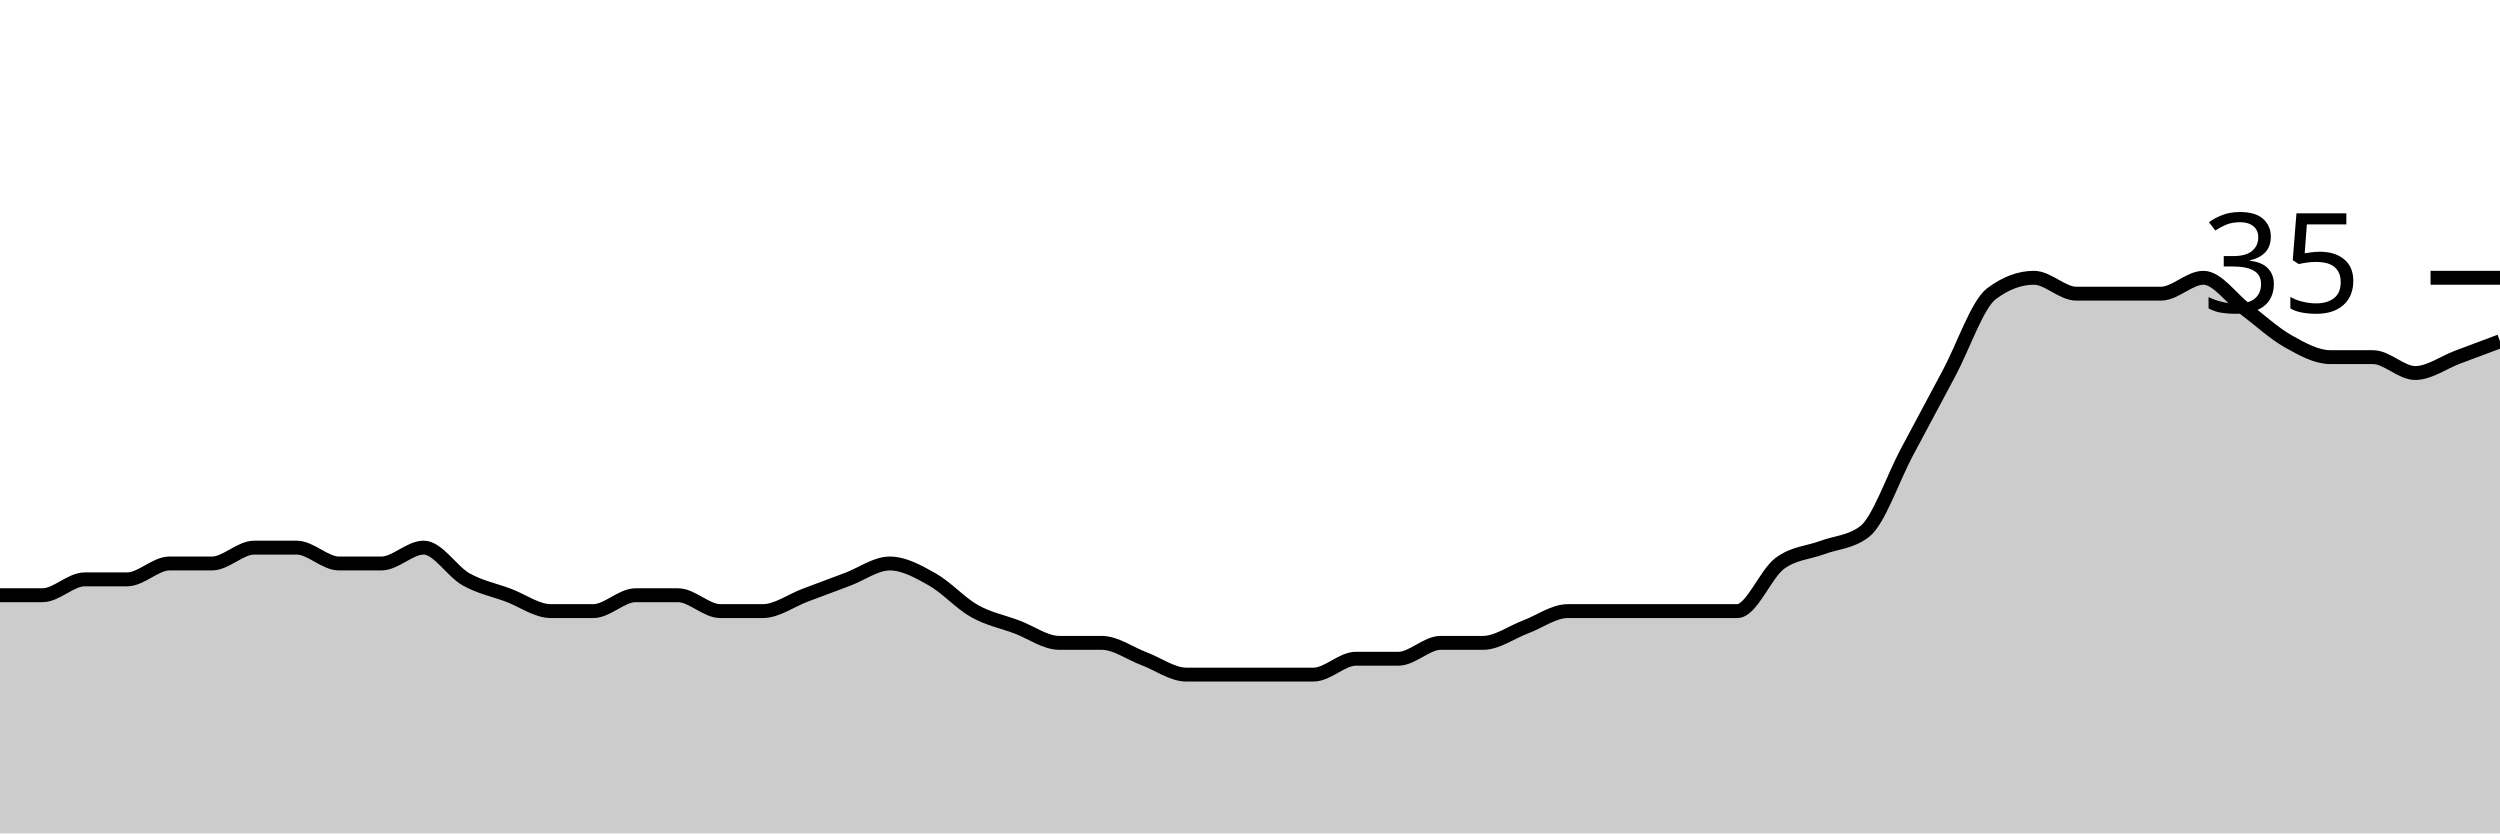
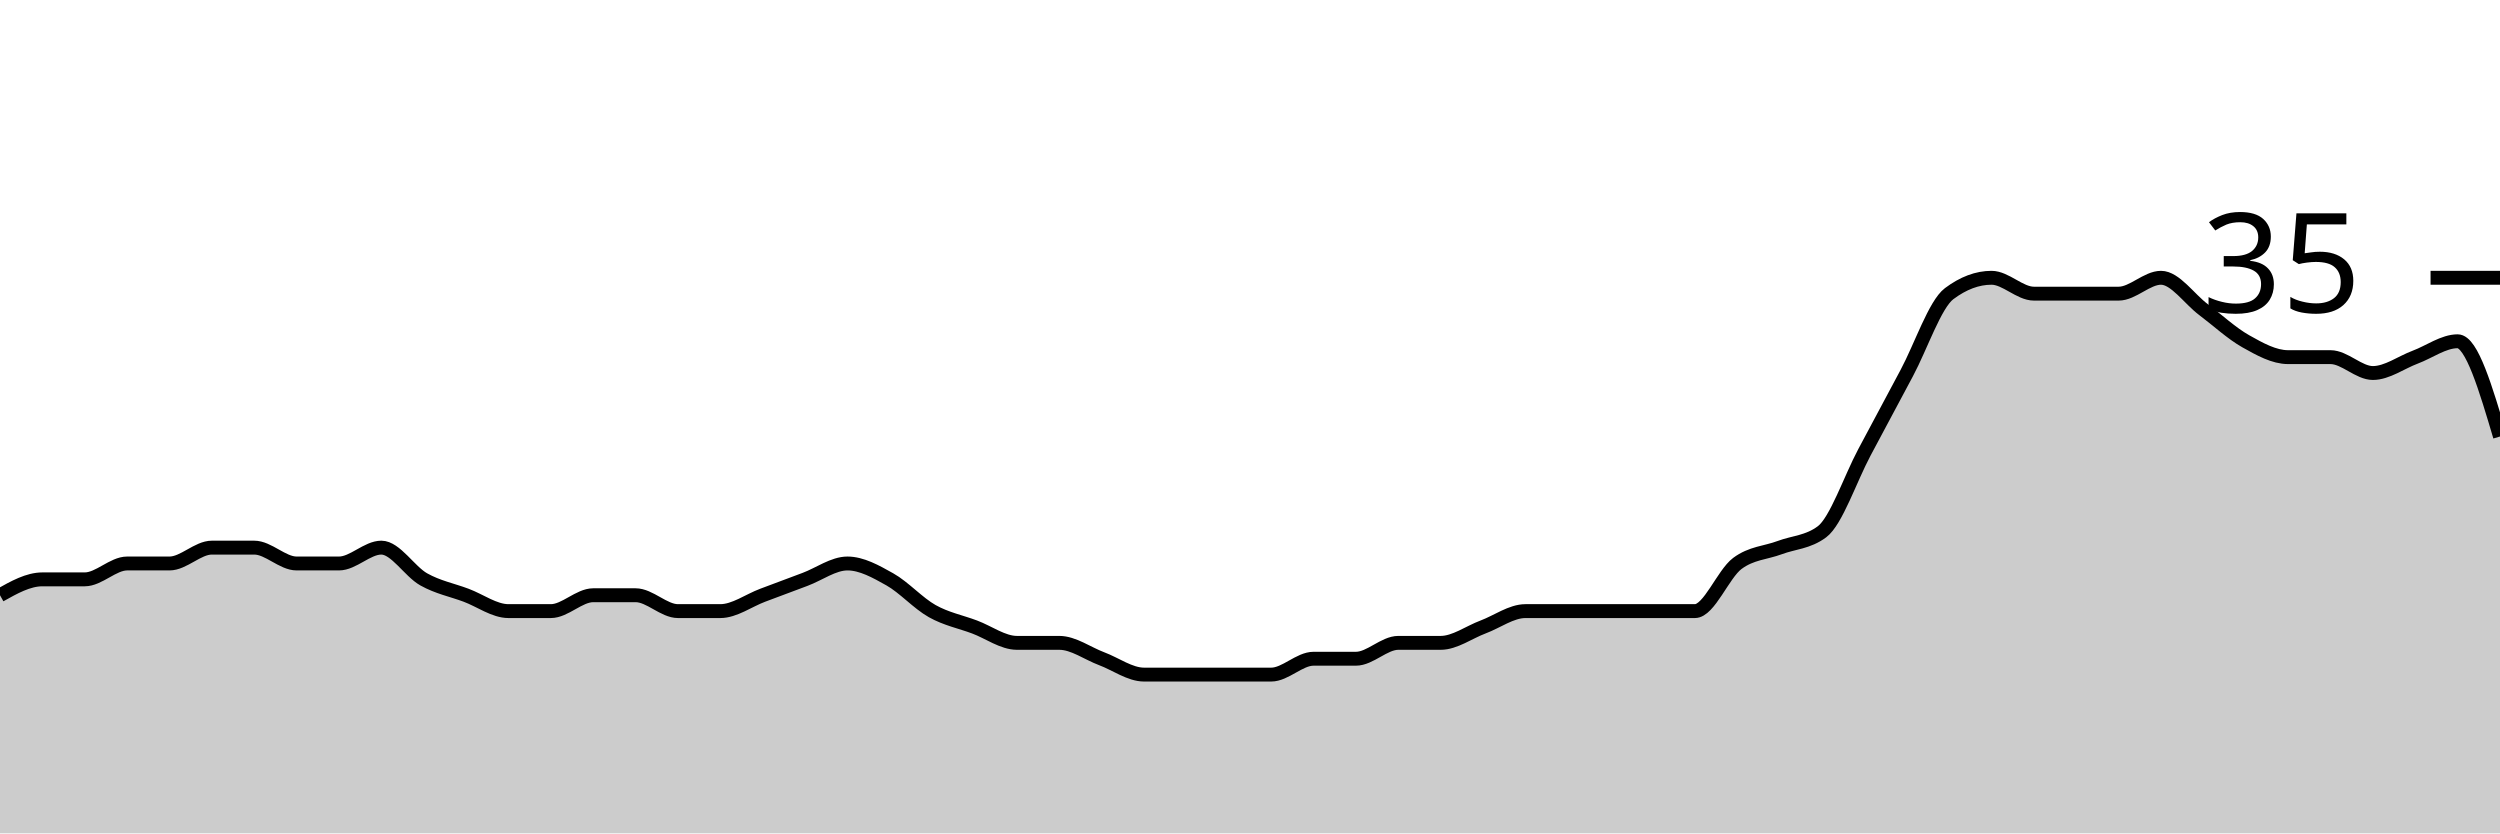
<svg xmlns="http://www.w3.org/2000/svg" viewBox="0 0 180 60">
  <g transform="translate(0,20)">
-     <path class="area" fill="rgba(0, 0, 0, 0.2)" d="M0,22.857C1.017,22.857,2.034,22.857,3.051,22.857C4.068,22.857,5.085,21.714,6.102,21.714C7.119,21.714,8.136,21.714,9.153,21.714C10.169,21.714,11.186,20.571,12.203,20.571C13.22,20.571,14.237,20.571,15.254,20.571C16.271,20.571,17.288,19.429,18.305,19.429C19.322,19.429,20.339,19.429,21.356,19.429C22.373,19.429,23.39,20.571,24.407,20.571C25.424,20.571,26.441,20.571,27.458,20.571C28.475,20.571,29.492,19.429,30.508,19.429C31.525,19.429,32.542,21.143,33.559,21.714C34.576,22.286,35.593,22.476,36.61,22.857C37.627,23.238,38.644,24,39.661,24C40.678,24,41.695,24,42.712,24C43.729,24,44.746,22.857,45.763,22.857C46.78,22.857,47.797,22.857,48.814,22.857C49.831,22.857,50.847,24,51.864,24C52.881,24,53.898,24,54.915,24C55.932,24,56.949,23.238,57.966,22.857C58.983,22.476,60,22.095,61.017,21.714C62.034,21.333,63.051,20.571,64.068,20.571C65.085,20.571,66.102,21.143,67.119,21.714C68.136,22.286,69.153,23.429,70.169,24C71.186,24.571,72.203,24.762,73.22,25.143C74.237,25.524,75.254,26.286,76.271,26.286C77.288,26.286,78.305,26.286,79.322,26.286C80.339,26.286,81.356,27.048,82.373,27.429C83.39,27.81,84.407,28.571,85.424,28.571C86.441,28.571,87.458,28.571,88.475,28.571C89.492,28.571,90.508,28.571,91.525,28.571C92.542,28.571,93.559,28.571,94.576,28.571C95.593,28.571,96.61,27.429,97.627,27.429C98.644,27.429,99.661,27.429,100.678,27.429C101.695,27.429,102.712,26.286,103.729,26.286C104.746,26.286,105.763,26.286,106.78,26.286C107.797,26.286,108.814,25.524,109.831,25.143C110.847,24.762,111.864,24,112.881,24C113.898,24,114.915,24,115.932,24C116.949,24,117.966,24,118.983,24C120,24,121.017,24,122.034,24C123.051,24,124.068,24,125.085,24C126.102,24,127.119,21.333,128.136,20.571C129.153,19.81,130.169,19.81,131.186,19.429C132.203,19.048,133.22,19.048,134.237,18.286C135.254,17.524,136.271,14.476,137.288,12.571C138.305,10.667,139.322,8.762,140.339,6.857C141.356,4.952,142.373,1.905,143.39,1.143C144.407,0.381,145.424,0,146.441,0C147.458,0,148.475,1.143,149.492,1.143C150.508,1.143,151.525,1.143,152.542,1.143C153.559,1.143,154.576,1.143,155.593,1.143C156.61,1.143,157.627,0,158.644,0C159.661,0,160.678,1.524,161.695,2.286C162.712,3.048,163.729,4,164.746,4.571C165.763,5.143,166.78,5.714,167.797,5.714C168.814,5.714,169.831,5.714,170.847,5.714C171.864,5.714,172.881,6.857,173.898,6.857C174.915,6.857,175.932,6.095,176.949,5.714C177.966,5.333,178.983,4.952,180,4.571L180,40C178.983,40,177.966,40,176.949,40C175.932,40,174.915,40,173.898,40C172.881,40,171.864,40,170.847,40C169.831,40,168.814,40,167.797,40C166.78,40,165.763,40,164.746,40C163.729,40,162.712,40,161.695,40C160.678,40,159.661,40,158.644,40C157.627,40,156.61,40,155.593,40C154.576,40,153.559,40,152.542,40C151.525,40,150.508,40,149.492,40C148.475,40,147.458,40,146.441,40C145.424,40,144.407,40,143.39,40C142.373,40,141.356,40,140.339,40C139.322,40,138.305,40,137.288,40C136.271,40,135.254,40,134.237,40C133.22,40,132.203,40,131.186,40C130.169,40,129.153,40,128.136,40C127.119,40,126.102,40,125.085,40C124.068,40,123.051,40,122.034,40C121.017,40,120,40,118.983,40C117.966,40,116.949,40,115.932,40C114.915,40,113.898,40,112.881,40C111.864,40,110.847,40,109.831,40C108.814,40,107.797,40,106.78,40C105.763,40,104.746,40,103.729,40C102.712,40,101.695,40,100.678,40C99.661,40,98.644,40,97.627,40C96.61,40,95.593,40,94.576,40C93.559,40,92.542,40,91.525,40C90.508,40,89.492,40,88.475,40C87.458,40,86.441,40,85.424,40C84.407,40,83.39,40,82.373,40C81.356,40,80.339,40,79.322,40C78.305,40,77.288,40,76.271,40C75.254,40,74.237,40,73.22,40C72.203,40,71.186,40,70.169,40C69.153,40,68.136,40,67.119,40C66.102,40,65.085,40,64.068,40C63.051,40,62.034,40,61.017,40C60,40,58.983,40,57.966,40C56.949,40,55.932,40,54.915,40C53.898,40,52.881,40,51.864,40C50.847,40,49.831,40,48.814,40C47.797,40,46.78,40,45.763,40C44.746,40,43.729,40,42.712,40C41.695,40,40.678,40,39.661,40C38.644,40,37.627,40,36.61,40C35.593,40,34.576,40,33.559,40C32.542,40,31.525,40,30.508,40C29.492,40,28.475,40,27.458,40C26.441,40,25.424,40,24.407,40C23.39,40,22.373,40,21.356,40C20.339,40,19.322,40,18.305,40C17.288,40,16.271,40,15.254,40C14.237,40,13.22,40,12.203,40C11.186,40,10.169,40,9.153,40C8.136,40,7.119,40,6.102,40C5.085,40,4.068,40,3.051,40C2.034,40,1.017,40,0,40Z" />
-     <path class="line" stroke="black" fill="none" d="M0,22.857C1.017,22.857,2.034,22.857,3.051,22.857C4.068,22.857,5.085,21.714,6.102,21.714C7.119,21.714,8.136,21.714,9.153,21.714C10.169,21.714,11.186,20.571,12.203,20.571C13.22,20.571,14.237,20.571,15.254,20.571C16.271,20.571,17.288,19.429,18.305,19.429C19.322,19.429,20.339,19.429,21.356,19.429C22.373,19.429,23.39,20.571,24.407,20.571C25.424,20.571,26.441,20.571,27.458,20.571C28.475,20.571,29.492,19.429,30.508,19.429C31.525,19.429,32.542,21.143,33.559,21.714C34.576,22.286,35.593,22.476,36.61,22.857C37.627,23.238,38.644,24,39.661,24C40.678,24,41.695,24,42.712,24C43.729,24,44.746,22.857,45.763,22.857C46.78,22.857,47.797,22.857,48.814,22.857C49.831,22.857,50.847,24,51.864,24C52.881,24,53.898,24,54.915,24C55.932,24,56.949,23.238,57.966,22.857C58.983,22.476,60,22.095,61.017,21.714C62.034,21.333,63.051,20.571,64.068,20.571C65.085,20.571,66.102,21.143,67.119,21.714C68.136,22.286,69.153,23.429,70.169,24C71.186,24.571,72.203,24.762,73.22,25.143C74.237,25.524,75.254,26.286,76.271,26.286C77.288,26.286,78.305,26.286,79.322,26.286C80.339,26.286,81.356,27.048,82.373,27.429C83.39,27.81,84.407,28.571,85.424,28.571C86.441,28.571,87.458,28.571,88.475,28.571C89.492,28.571,90.508,28.571,91.525,28.571C92.542,28.571,93.559,28.571,94.576,28.571C95.593,28.571,96.61,27.429,97.627,27.429C98.644,27.429,99.661,27.429,100.678,27.429C101.695,27.429,102.712,26.286,103.729,26.286C104.746,26.286,105.763,26.286,106.78,26.286C107.797,26.286,108.814,25.524,109.831,25.143C110.847,24.762,111.864,24,112.881,24C113.898,24,114.915,24,115.932,24C116.949,24,117.966,24,118.983,24C120,24,121.017,24,122.034,24C123.051,24,124.068,24,125.085,24C126.102,24,127.119,21.333,128.136,20.571C129.153,19.81,130.169,19.81,131.186,19.429C132.203,19.048,133.22,19.048,134.237,18.286C135.254,17.524,136.271,14.476,137.288,12.571C138.305,10.667,139.322,8.762,140.339,6.857C141.356,4.952,142.373,1.905,143.39,1.143C144.407,0.381,145.424,0,146.441,0C147.458,0,148.475,1.143,149.492,1.143C150.508,1.143,151.525,1.143,152.542,1.143C153.559,1.143,154.576,1.143,155.593,1.143C156.61,1.143,157.627,0,158.644,0C159.661,0,160.678,1.524,161.695,2.286C162.712,3.048,163.729,4,164.746,4.571C165.763,5.143,166.78,5.714,167.797,5.714C168.814,5.714,169.831,5.714,170.847,5.714C171.864,5.714,172.881,6.857,173.898,6.857C174.915,6.857,175.932,6.095,176.949,5.714C177.966,5.333,178.983,4.952,180,4.571" />
+     <path class="area" fill="rgba(0, 0, 0, 0.2)" d="M0,22.857C1.017,22.286,2.034,21.714,3.051,21.714C4.068,21.714,5.085,21.714,6.102,21.714C7.119,21.714,8.136,20.571,9.153,20.571C10.169,20.571,11.186,20.571,12.203,20.571C13.22,20.571,14.237,19.429,15.254,19.429C16.271,19.429,17.288,19.429,18.305,19.429C19.322,19.429,20.339,20.571,21.356,20.571C22.373,20.571,23.39,20.571,24.407,20.571C25.424,20.571,26.441,19.429,27.458,19.429C28.475,19.429,29.492,21.143,30.508,21.714C31.525,22.286,32.542,22.476,33.559,22.857C34.576,23.238,35.593,24,36.61,24C37.627,24,38.644,24,39.661,24C40.678,24,41.695,22.857,42.712,22.857C43.729,22.857,44.746,22.857,45.763,22.857C46.78,22.857,47.797,24,48.814,24C49.831,24,50.847,24,51.864,24C52.881,24,53.898,23.238,54.915,22.857C55.932,22.476,56.949,22.095,57.966,21.714C58.983,21.333,60,20.571,61.017,20.571C62.034,20.571,63.051,21.143,64.068,21.714C65.085,22.286,66.102,23.429,67.119,24C68.136,24.571,69.153,24.762,70.169,25.143C71.186,25.524,72.203,26.286,73.22,26.286C74.237,26.286,75.254,26.286,76.271,26.286C77.288,26.286,78.305,27.048,79.322,27.429C80.339,27.81,81.356,28.571,82.373,28.571C83.39,28.571,84.407,28.571,85.424,28.571C86.441,28.571,87.458,28.571,88.475,28.571C89.492,28.571,90.508,28.571,91.525,28.571C92.542,28.571,93.559,27.429,94.576,27.429C95.593,27.429,96.61,27.429,97.627,27.429C98.644,27.429,99.661,26.286,100.678,26.286C101.695,26.286,102.712,26.286,103.729,26.286C104.746,26.286,105.763,25.524,106.78,25.143C107.797,24.762,108.814,24,109.831,24C110.847,24,111.864,24,112.881,24C113.898,24,114.915,24,115.932,24C116.949,24,117.966,24,118.983,24C120,24,121.017,24,122.034,24C123.051,24,124.068,21.333,125.085,20.571C126.102,19.81,127.119,19.81,128.136,19.429C129.153,19.048,130.169,19.048,131.186,18.286C132.203,17.524,133.22,14.476,134.237,12.571C135.254,10.667,136.271,8.762,137.288,6.857C138.305,4.952,139.322,1.905,140.339,1.143C141.356,0.381,142.373,0,143.39,0C144.407,0,145.424,1.143,146.441,1.143C147.458,1.143,148.475,1.143,149.492,1.143C150.508,1.143,151.525,1.143,152.542,1.143C153.559,1.143,154.576,0,155.593,0C156.61,0,157.627,1.524,158.644,2.286C159.661,3.048,160.678,4,161.695,4.571C162.712,5.143,163.729,5.714,164.746,5.714C165.763,5.714,166.78,5.714,167.797,5.714C168.814,5.714,169.831,6.857,170.847,6.857C171.864,6.857,172.881,6.095,173.898,5.714C174.915,5.333,175.932,4.571,176.949,4.571C177.966,4.571,178.983,8,180,11.429L180,40C178.983,40,177.966,40,176.949,40C175.932,40,174.915,40,173.898,40C172.881,40,171.864,40,170.847,40C169.831,40,168.814,40,167.797,40C166.78,40,165.763,40,164.746,40C163.729,40,162.712,40,161.695,40C160.678,40,159.661,40,158.644,40C157.627,40,156.61,40,155.593,40C154.576,40,153.559,40,152.542,40C151.525,40,150.508,40,149.492,40C148.475,40,147.458,40,146.441,40C145.424,40,144.407,40,143.39,40C142.373,40,141.356,40,140.339,40C139.322,40,138.305,40,137.288,40C136.271,40,135.254,40,134.237,40C133.22,40,132.203,40,131.186,40C130.169,40,129.153,40,128.136,40C127.119,40,126.102,40,125.085,40C124.068,40,123.051,40,122.034,40C121.017,40,120,40,118.983,40C117.966,40,116.949,40,115.932,40C114.915,40,113.898,40,112.881,40C111.864,40,110.847,40,109.831,40C108.814,40,107.797,40,106.78,40C105.763,40,104.746,40,103.729,40C102.712,40,101.695,40,100.678,40C99.661,40,98.644,40,97.627,40C96.61,40,95.593,40,94.576,40C93.559,40,92.542,40,91.525,40C90.508,40,89.492,40,88.475,40C87.458,40,86.441,40,85.424,40C84.407,40,83.39,40,82.373,40C81.356,40,80.339,40,79.322,40C78.305,40,77.288,40,76.271,40C75.254,40,74.237,40,73.22,40C72.203,40,71.186,40,70.169,40C69.153,40,68.136,40,67.119,40C66.102,40,65.085,40,64.068,40C63.051,40,62.034,40,61.017,40C60,40,58.983,40,57.966,40C56.949,40,55.932,40,54.915,40C53.898,40,52.881,40,51.864,40C50.847,40,49.831,40,48.814,40C47.797,40,46.78,40,45.763,40C44.746,40,43.729,40,42.712,40C41.695,40,40.678,40,39.661,40C38.644,40,37.627,40,36.61,40C35.593,40,34.576,40,33.559,40C32.542,40,31.525,40,30.508,40C29.492,40,28.475,40,27.458,40C26.441,40,25.424,40,24.407,40C23.39,40,22.373,40,21.356,40C20.339,40,19.322,40,18.305,40C17.288,40,16.271,40,15.254,40C14.237,40,13.22,40,12.203,40C11.186,40,10.169,40,9.153,40C8.136,40,7.119,40,6.102,40C5.085,40,4.068,40,3.051,40C2.034,40,1.017,40,0,40Z" />
+     <path class="line" stroke="black" fill="none" d="M0,22.857C1.017,22.286,2.034,21.714,3.051,21.714C4.068,21.714,5.085,21.714,6.102,21.714C7.119,21.714,8.136,20.571,9.153,20.571C10.169,20.571,11.186,20.571,12.203,20.571C13.22,20.571,14.237,19.429,15.254,19.429C16.271,19.429,17.288,19.429,18.305,19.429C19.322,19.429,20.339,20.571,21.356,20.571C22.373,20.571,23.39,20.571,24.407,20.571C25.424,20.571,26.441,19.429,27.458,19.429C28.475,19.429,29.492,21.143,30.508,21.714C31.525,22.286,32.542,22.476,33.559,22.857C34.576,23.238,35.593,24,36.61,24C37.627,24,38.644,24,39.661,24C40.678,24,41.695,22.857,42.712,22.857C43.729,22.857,44.746,22.857,45.763,22.857C46.78,22.857,47.797,24,48.814,24C49.831,24,50.847,24,51.864,24C52.881,24,53.898,23.238,54.915,22.857C55.932,22.476,56.949,22.095,57.966,21.714C58.983,21.333,60,20.571,61.017,20.571C62.034,20.571,63.051,21.143,64.068,21.714C65.085,22.286,66.102,23.429,67.119,24C68.136,24.571,69.153,24.762,70.169,25.143C71.186,25.524,72.203,26.286,73.22,26.286C74.237,26.286,75.254,26.286,76.271,26.286C77.288,26.286,78.305,27.048,79.322,27.429C80.339,27.81,81.356,28.571,82.373,28.571C83.39,28.571,84.407,28.571,85.424,28.571C86.441,28.571,87.458,28.571,88.475,28.571C89.492,28.571,90.508,28.571,91.525,28.571C92.542,28.571,93.559,27.429,94.576,27.429C95.593,27.429,96.61,27.429,97.627,27.429C98.644,27.429,99.661,26.286,100.678,26.286C101.695,26.286,102.712,26.286,103.729,26.286C104.746,26.286,105.763,25.524,106.78,25.143C107.797,24.762,108.814,24,109.831,24C110.847,24,111.864,24,112.881,24C113.898,24,114.915,24,115.932,24C116.949,24,117.966,24,118.983,24C120,24,121.017,24,122.034,24C123.051,24,124.068,21.333,125.085,20.571C126.102,19.81,127.119,19.81,128.136,19.429C129.153,19.048,130.169,19.048,131.186,18.286C132.203,17.524,133.22,14.476,134.237,12.571C135.254,10.667,136.271,8.762,137.288,6.857C138.305,4.952,139.322,1.905,140.339,1.143C141.356,0.381,142.373,0,143.39,0C144.407,0,145.424,1.143,146.441,1.143C147.458,1.143,148.475,1.143,149.492,1.143C150.508,1.143,151.525,1.143,152.542,1.143C153.559,1.143,154.576,0,155.593,0C156.61,0,157.627,1.524,158.644,2.286C159.661,3.048,160.678,4,161.695,4.571C162.712,5.143,163.729,5.714,164.746,5.714C165.763,5.714,166.78,5.714,167.797,5.714C168.814,5.714,169.831,6.857,170.847,6.857C171.864,6.857,172.881,6.095,173.898,5.714C174.915,5.333,175.932,4.571,176.949,4.571C177.966,4.571,178.983,8,180,11.429" />
    <path class="axis-ceiling" stroke-width="1" stroke="black" fill="none" d="M175,0L180,0" />
    <text class="axis-ceiling-label" font-family="sans-serif" text-anchor="end" font-size="10px" x="170" y="2.5">35</text>
  </g>
</svg>
